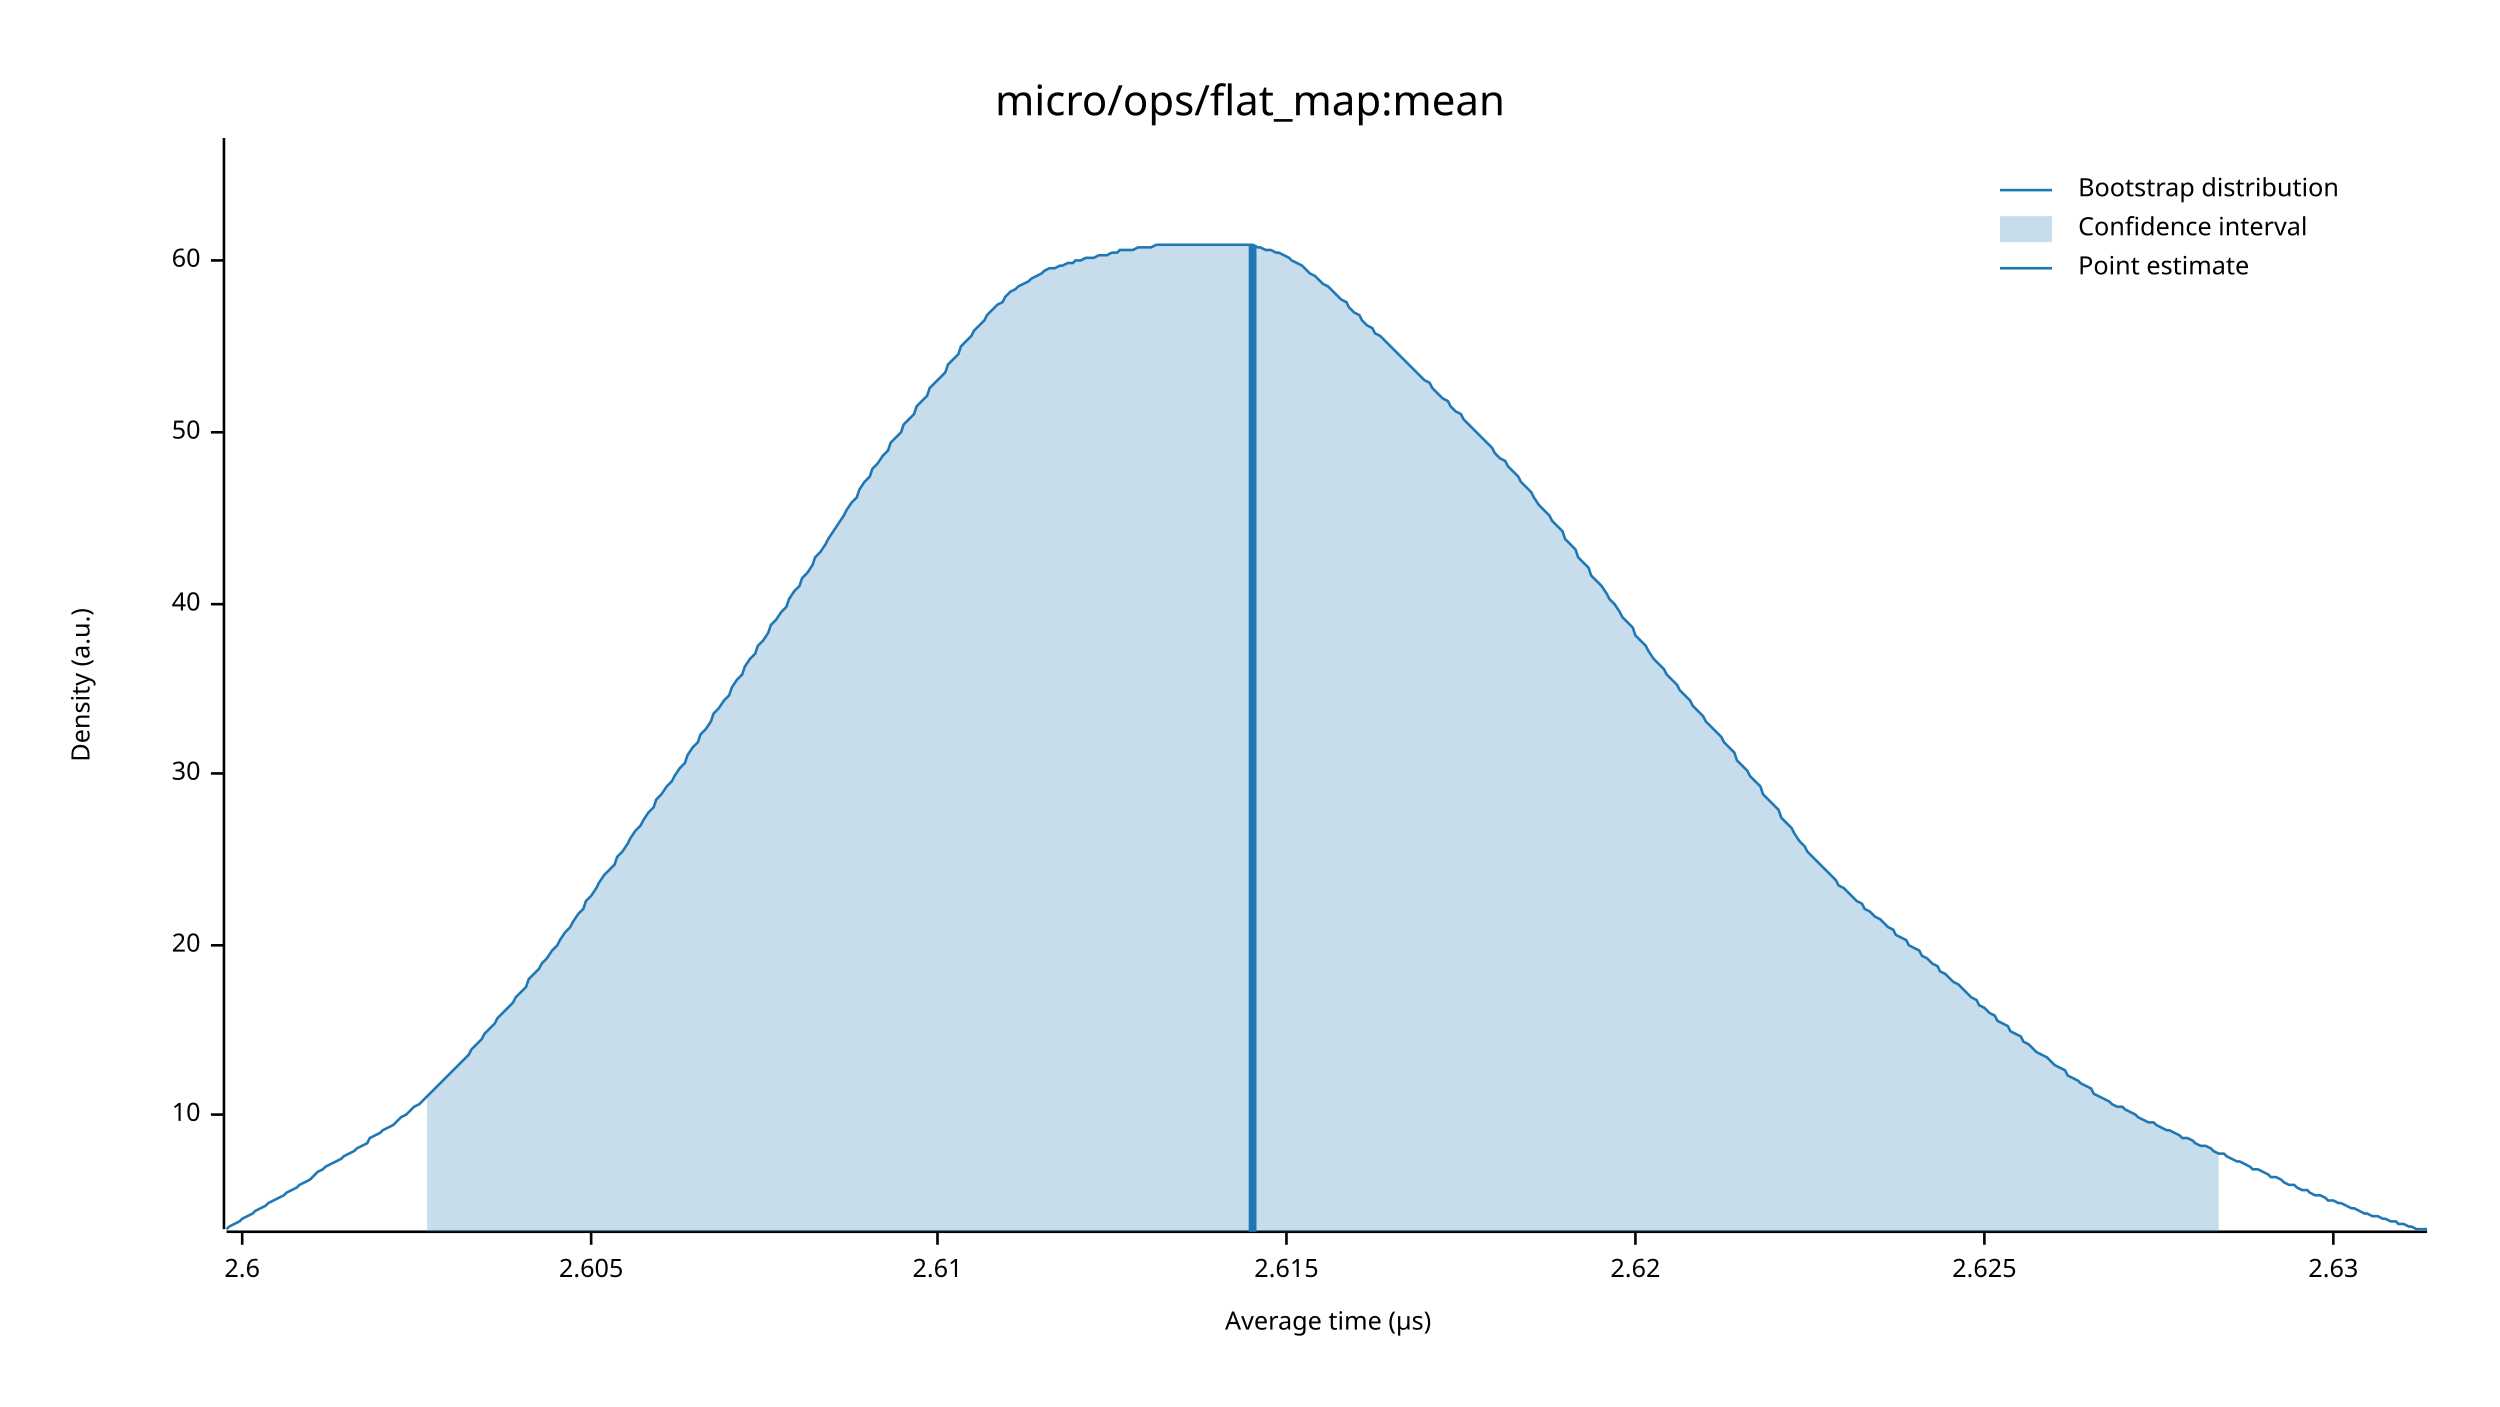
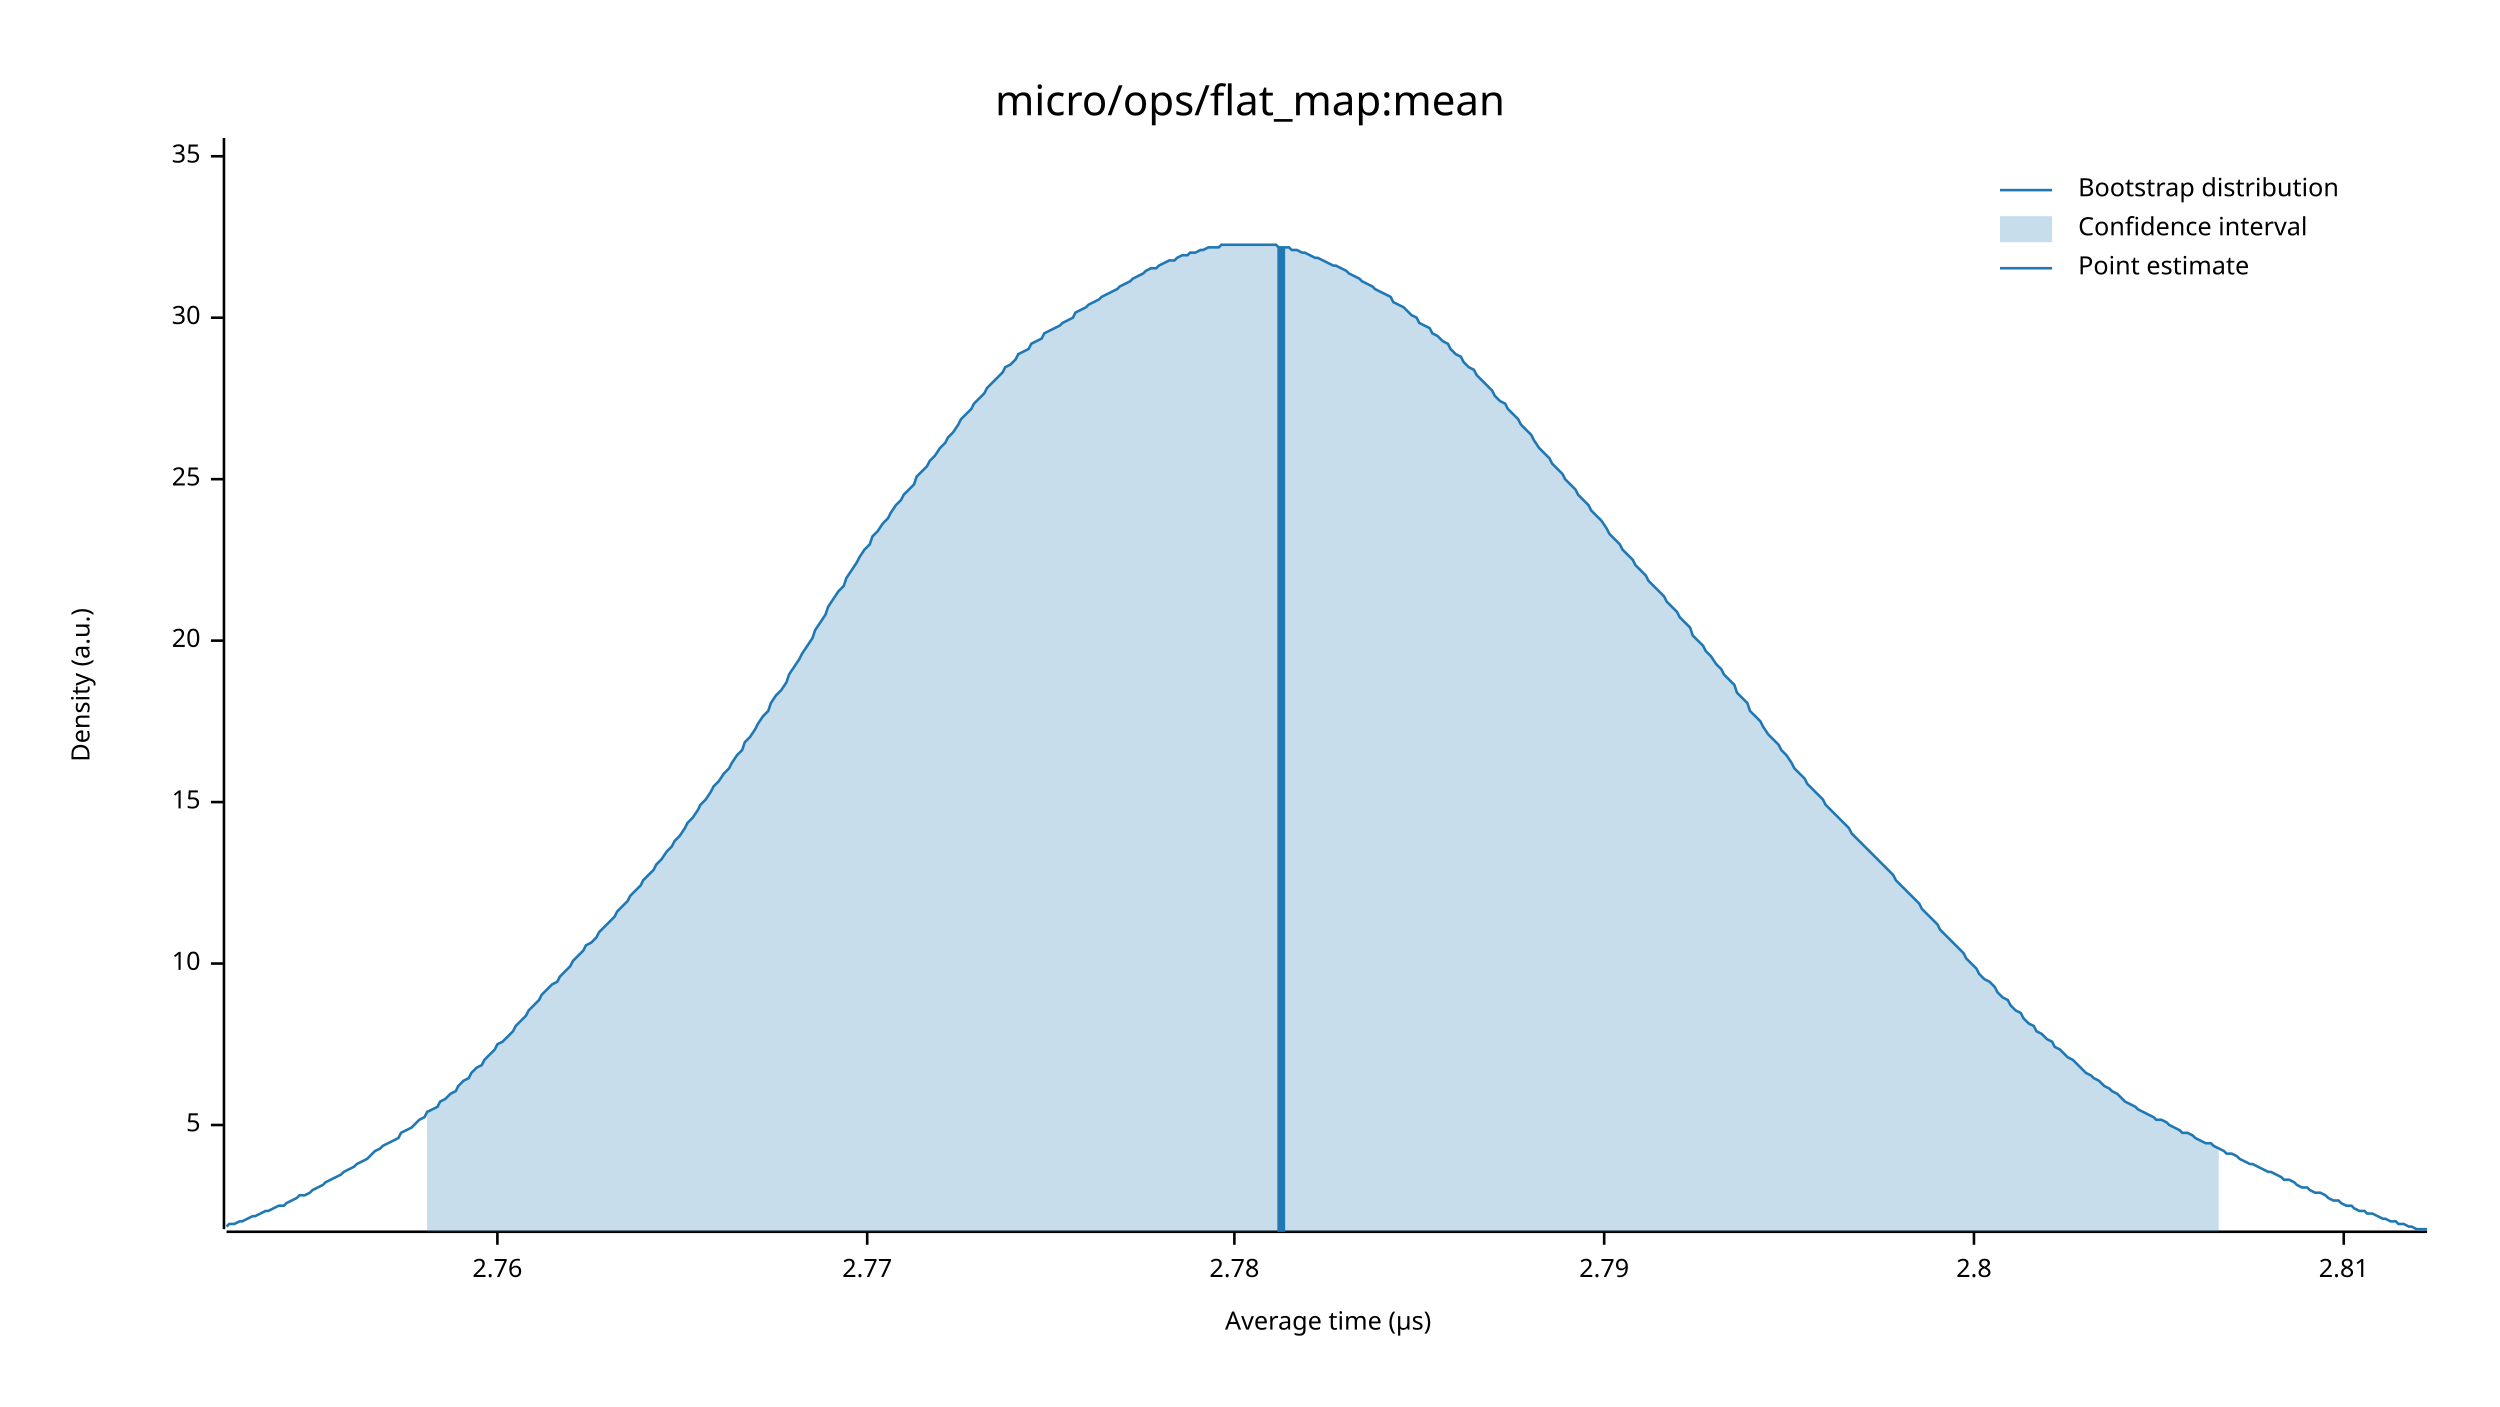
<svg xmlns="http://www.w3.org/2000/svg" width="960" height="540" viewBox="0 0 960 540">
  <text x="480" y="32" dy="0.76em" text-anchor="middle" font-family="sans-serif" font-size="16.129" opacity="1" fill="#000000">
micro/ops/flat_map:mean
</text>
  <text x="27" y="263" dy="0.76em" text-anchor="middle" font-family="sans-serif" font-size="9.677" opacity="1" fill="#000000" transform="rotate(270, 27, 263)">
Density (a.u.)
</text>
  <text x="510" y="513" dy="-0.5ex" text-anchor="middle" font-family="sans-serif" font-size="9.677" opacity="1" fill="#000000">
Average time (µs)
</text>
  <polyline fill="none" opacity="1" stroke="#000000" stroke-width="1" points="86,53 86,472 " />
-   <text x="77" y="428" dy="0.5ex" text-anchor="end" font-family="sans-serif" font-size="9.677" opacity="1" fill="#000000">
+   <text x="77" y="432" dy="0.5ex" text-anchor="end" font-family="sans-serif" font-size="9.677" opacity="1" fill="#000000">
+ 5
+ </text>
+   <polyline fill="none" opacity="1" stroke="#000000" stroke-width="1" points="81,432 86,432 " />
+   <text x="77" y="370" dy="0.5ex" text-anchor="end" font-family="sans-serif" font-size="9.677" opacity="1" fill="#000000">
10
</text>
-   <polyline fill="none" opacity="1" stroke="#000000" stroke-width="1" points="81,428 86,428 " />
-   <text x="77" y="363" dy="0.5ex" text-anchor="end" font-family="sans-serif" font-size="9.677" opacity="1" fill="#000000">
+   <polyline fill="none" opacity="1" stroke="#000000" stroke-width="1" points="81,370 86,370 " />
+   <text x="77" y="308" dy="0.5ex" text-anchor="end" font-family="sans-serif" font-size="9.677" opacity="1" fill="#000000">
+ 15
+ </text>
+   <polyline fill="none" opacity="1" stroke="#000000" stroke-width="1" points="81,308 86,308 " />
+   <text x="77" y="246" dy="0.5ex" text-anchor="end" font-family="sans-serif" font-size="9.677" opacity="1" fill="#000000">
20
</text>
-   <polyline fill="none" opacity="1" stroke="#000000" stroke-width="1" points="81,363 86,363 " />
-   <text x="77" y="297" dy="0.5ex" text-anchor="end" font-family="sans-serif" font-size="9.677" opacity="1" fill="#000000">
+   <polyline fill="none" opacity="1" stroke="#000000" stroke-width="1" points="81,246 86,246 " />
+   <text x="77" y="184" dy="0.5ex" text-anchor="end" font-family="sans-serif" font-size="9.677" opacity="1" fill="#000000">
+ 25
+ </text>
+   <polyline fill="none" opacity="1" stroke="#000000" stroke-width="1" points="81,184 86,184 " />
+   <text x="77" y="122" dy="0.5ex" text-anchor="end" font-family="sans-serif" font-size="9.677" opacity="1" fill="#000000">
30
</text>
-   <polyline fill="none" opacity="1" stroke="#000000" stroke-width="1" points="81,297 86,297 " />
-   <text x="77" y="232" dy="0.5ex" text-anchor="end" font-family="sans-serif" font-size="9.677" opacity="1" fill="#000000">
- 40
+   <polyline fill="none" opacity="1" stroke="#000000" stroke-width="1" points="81,122 86,122 " />
+   <text x="77" y="60" dy="0.5ex" text-anchor="end" font-family="sans-serif" font-size="9.677" opacity="1" fill="#000000">
+ 35
</text>
-   <polyline fill="none" opacity="1" stroke="#000000" stroke-width="1" points="81,232 86,232 " />
-   <text x="77" y="166" dy="0.5ex" text-anchor="end" font-family="sans-serif" font-size="9.677" opacity="1" fill="#000000">
- 50
+   <polyline fill="none" opacity="1" stroke="#000000" stroke-width="1" points="81,60 86,60 " />
+   <polyline fill="none" opacity="1" stroke="#000000" stroke-width="1" points="87,473 932,473 " />
+   <text x="191" y="483" dy="0.76em" text-anchor="middle" font-family="sans-serif" font-size="9.677" opacity="1" fill="#000000">
+ 2.76
</text>
-   <polyline fill="none" opacity="1" stroke="#000000" stroke-width="1" points="81,166 86,166 " />
-   <text x="77" y="100" dy="0.5ex" text-anchor="end" font-family="sans-serif" font-size="9.677" opacity="1" fill="#000000">
- 60
+   <polyline fill="none" opacity="1" stroke="#000000" stroke-width="1" points="191,473 191,478 " />
+   <text x="333" y="483" dy="0.76em" text-anchor="middle" font-family="sans-serif" font-size="9.677" opacity="1" fill="#000000">
+ 2.77
</text>
-   <polyline fill="none" opacity="1" stroke="#000000" stroke-width="1" points="81,100 86,100 " />
-   <polyline fill="none" opacity="1" stroke="#000000" stroke-width="1" points="87,473 932,473 " />
-   <text x="93" y="483" dy="0.76em" text-anchor="middle" font-family="sans-serif" font-size="9.677" opacity="1" fill="#000000">
- 2.6
+   <polyline fill="none" opacity="1" stroke="#000000" stroke-width="1" points="333,473 333,478 " />
+   <text x="474" y="483" dy="0.76em" text-anchor="middle" font-family="sans-serif" font-size="9.677" opacity="1" fill="#000000">
+ 2.78
</text>
-   <polyline fill="none" opacity="1" stroke="#000000" stroke-width="1" points="93,473 93,478 " />
-   <text x="227" y="483" dy="0.76em" text-anchor="middle" font-family="sans-serif" font-size="9.677" opacity="1" fill="#000000">
- 2.605
+   <polyline fill="none" opacity="1" stroke="#000000" stroke-width="1" points="474,473 474,478 " />
+   <text x="616" y="483" dy="0.76em" text-anchor="middle" font-family="sans-serif" font-size="9.677" opacity="1" fill="#000000">
+ 2.79
</text>
-   <polyline fill="none" opacity="1" stroke="#000000" stroke-width="1" points="227,473 227,478 " />
-   <text x="360" y="483" dy="0.76em" text-anchor="middle" font-family="sans-serif" font-size="9.677" opacity="1" fill="#000000">
- 2.61
+   <polyline fill="none" opacity="1" stroke="#000000" stroke-width="1" points="616,473 616,478 " />
+   <text x="758" y="483" dy="0.76em" text-anchor="middle" font-family="sans-serif" font-size="9.677" opacity="1" fill="#000000">
+ 2.8
</text>
-   <polyline fill="none" opacity="1" stroke="#000000" stroke-width="1" points="360,473 360,478 " />
-   <text x="494" y="483" dy="0.76em" text-anchor="middle" font-family="sans-serif" font-size="9.677" opacity="1" fill="#000000">
- 2.615
+   <polyline fill="none" opacity="1" stroke="#000000" stroke-width="1" points="758,473 758,478 " />
+   <text x="900" y="483" dy="0.76em" text-anchor="middle" font-family="sans-serif" font-size="9.677" opacity="1" fill="#000000">
+ 2.81
</text>
-   <polyline fill="none" opacity="1" stroke="#000000" stroke-width="1" points="494,473 494,478 " />
-   <text x="628" y="483" dy="0.76em" text-anchor="middle" font-family="sans-serif" font-size="9.677" opacity="1" fill="#000000">
- 2.62
- </text>
-   <polyline fill="none" opacity="1" stroke="#000000" stroke-width="1" points="628,473 628,478 " />
-   <text x="762" y="483" dy="0.76em" text-anchor="middle" font-family="sans-serif" font-size="9.677" opacity="1" fill="#000000">
- 2.625
- </text>
-   <polyline fill="none" opacity="1" stroke="#000000" stroke-width="1" points="762,473 762,478 " />
-   <text x="896" y="483" dy="0.76em" text-anchor="middle" font-family="sans-serif" font-size="9.677" opacity="1" fill="#000000">
- 2.63
- </text>
-   <polyline fill="none" opacity="1" stroke="#000000" stroke-width="1" points="896,473 896,478 " />
-   <polyline fill="none" opacity="1" stroke="#1F78B4" stroke-width="1" points="87,472 88,471 90,470 92,469 93,468 95,467 97,466 98,465 100,464 102,463 103,462 105,461 107,460 109,459 110,458 112,457 114,456 115,455 117,454 119,453 120,452 122,450 124,449 125,448 127,447 129,446 131,445 132,444 134,443 136,442 137,441 139,440 141,439 142,437 144,436 146,435 147,434 149,433 151,432 153,430 154,429 156,428 158,426 159,425 161,424 163,422 164,421 166,419 168,417 169,416 171,414 173,412 175,410 176,409 178,407 180,405 181,403 183,401 185,399 186,397 188,395 190,393 191,391 193,389 195,387 197,385 198,383 200,381 202,379 203,376 205,374 207,372 208,370 210,368 212,365 214,363 215,361 217,358 219,356 220,354 222,351 224,349 225,346 227,344 229,341 230,339 232,336 234,334 236,332 237,329 239,327 241,324 242,322 244,319 246,317 247,315 249,312 251,310 252,307 254,305 256,302 258,300 259,298 261,295 263,293 264,290 266,287 268,285 269,282 271,280 273,277 274,274 276,272 278,269 280,267 281,264 283,261 285,259 286,256 288,253 290,251 291,248 293,246 295,243 296,240 298,238 300,235 302,233 303,230 305,227 307,225 308,222 310,220 312,217 313,214 315,212 317,209 318,207 320,204 322,201 324,198 325,196 327,193 329,191 330,188 332,185 334,183 335,180 337,178 339,175 341,173 342,170 344,168 346,166 347,163 349,161 351,159 352,156 354,154 356,152 357,149 359,147 361,145 363,143 364,140 366,138 368,136 369,133 371,131 373,129 374,127 376,125 378,123 379,121 381,119 383,117 385,116 386,114 388,112 390,111 391,110 393,109 395,108 396,107 398,106 400,105 401,104 403,103 405,103 407,102 408,102 410,101 412,101 413,100 415,100 417,99 418,99 420,99 422,98 423,98 425,98 427,97 429,97 430,96 432,96 434,96 435,96 437,95 439,95 440,95 442,95 444,94 445,94 447,94 449,94 451,94 452,94 454,94 456,94 457,94 459,94 461,94 462,94 464,94 466,94 468,94 469,94 471,94 473,94 474,94 476,94 478,94 479,94 481,94 483,95 484,95 486,96 488,96 490,97 491,97 493,98 495,99 496,100 498,101 500,102 501,103 503,105 505,106 506,107 508,109 510,110 512,112 513,113 515,115 517,116 518,118 520,120 522,121 523,123 525,125 527,126 528,128 530,129 532,131 534,133 535,134 537,136 539,138 540,139 542,141 544,143 545,144 547,146 549,147 550,149 552,151 554,153 556,154 557,156 559,158 561,159 562,161 564,163 566,165 567,166 569,168 571,170 573,172 574,174 576,176 578,177 579,179 581,181 583,183 584,185 586,187 588,189 589,191 591,194 593,196 595,198 596,200 598,202 600,204 601,207 603,209 605,211 606,214 608,216 610,218 611,221 613,223 615,225 617,228 618,230 620,232 622,235 623,237 625,239 627,241 628,244 630,246 632,248 633,250 635,253 637,255 639,257 640,259 642,261 644,263 645,265 647,267 649,269 650,271 652,273 654,275 655,277 657,279 659,281 661,283 662,285 664,287 666,289 667,292 669,294 671,296 672,298 674,300 676,302 677,305 679,307 681,309 683,311 684,314 686,316 688,318 689,320 691,323 693,325 694,327 696,329 698,331 700,333 701,334 703,336 705,338 706,340 708,341 710,343 711,344 713,346 715,347 716,349 718,350 720,352 722,353 723,354 725,356 727,357 728,359 730,360 732,361 733,363 735,364 737,365 738,367 740,368 742,370 744,371 745,373 747,374 749,376 750,377 752,378 754,380 755,381 757,383 759,384 760,386 762,387 764,389 766,390 767,392 769,393 771,394 772,396 774,397 776,398 777,400 779,401 781,403 782,404 784,405 786,406 788,408 789,409 791,410 793,411 794,413 796,414 798,415 799,416 801,417 803,418 804,420 806,421 808,422 810,423 811,424 813,425 815,425 816,426 818,427 820,428 821,429 823,430 825,431 827,431 828,432 830,433 832,434 833,434 835,435 837,436 838,437 840,437 842,438 843,439 845,440 847,440 849,441 850,442 852,443 854,443 855,444 857,445 859,446 860,446 862,447 864,448 865,449 867,449 869,450 871,451 872,452 874,452 876,453 877,454 879,455 881,455 882,456 884,457 886,457 887,458 889,459 891,459 893,460 894,461 896,461 898,462 899,462 901,463 903,464 904,464 906,465 908,466 909,466 911,467 913,467 915,468 916,468 918,469 920,469 921,470 923,470 925,471 926,471 928,472 930,472 932,472 " />
-   <polygon opacity="0.25" fill="#1F78B4" points="164,421 166,419 168,417 169,416 171,414 173,412 175,410 176,409 178,407 180,405 181,403 183,401 185,399 186,397 188,395 190,393 191,391 193,389 195,387 197,385 198,383 200,381 202,379 203,376 205,374 207,372 208,370 210,368 212,365 214,363 215,361 217,358 219,356 220,354 222,351 224,349 225,346 227,344 229,341 230,339 232,336 234,334 236,332 237,329 239,327 241,324 242,322 244,319 246,317 247,315 249,312 251,310 252,307 254,305 256,302 258,300 259,298 261,295 263,293 264,290 266,287 268,285 269,282 271,280 273,277 274,274 276,272 278,269 280,267 281,264 283,261 285,259 286,256 288,253 290,251 291,248 293,246 295,243 296,240 298,238 300,235 302,233 303,230 305,227 307,225 308,222 310,220 312,217 313,214 315,212 317,209 318,207 320,204 322,201 324,198 325,196 327,193 329,191 330,188 332,185 334,183 335,180 337,178 339,175 341,173 342,170 344,168 346,166 347,163 349,161 351,159 352,156 354,154 356,152 357,149 359,147 361,145 363,143 364,140 366,138 368,136 369,133 371,131 373,129 374,127 376,125 378,123 379,121 381,119 383,117 385,116 386,114 388,112 390,111 391,110 393,109 395,108 396,107 398,106 400,105 401,104 403,103 405,103 407,102 408,102 410,101 412,101 413,100 415,100 417,99 418,99 420,99 422,98 423,98 425,98 427,97 429,97 430,96 432,96 434,96 435,96 437,95 439,95 440,95 442,95 444,94 445,94 447,94 449,94 451,94 452,94 454,94 456,94 457,94 459,94 461,94 462,94 464,94 466,94 468,94 469,94 471,94 473,94 474,94 476,94 478,94 479,94 481,94 483,95 484,95 486,96 488,96 490,97 491,97 493,98 495,99 496,100 498,101 500,102 501,103 503,105 505,106 506,107 508,109 510,110 512,112 513,113 515,115 517,116 518,118 520,120 522,121 523,123 525,125 527,126 528,128 530,129 532,131 534,133 535,134 537,136 539,138 540,139 542,141 544,143 545,144 547,146 549,147 550,149 552,151 554,153 556,154 557,156 559,158 561,159 562,161 564,163 566,165 567,166 569,168 571,170 573,172 574,174 576,176 578,177 579,179 581,181 583,183 584,185 586,187 588,189 589,191 591,194 593,196 595,198 596,200 598,202 600,204 601,207 603,209 605,211 606,214 608,216 610,218 611,221 613,223 615,225 617,228 618,230 620,232 622,235 623,237 625,239 627,241 628,244 630,246 632,248 633,250 635,253 637,255 639,257 640,259 642,261 644,263 645,265 647,267 649,269 650,271 652,273 654,275 655,277 657,279 659,281 661,283 662,285 664,287 666,289 667,292 669,294 671,296 672,298 674,300 676,302 677,305 679,307 681,309 683,311 684,314 686,316 688,318 689,320 691,323 693,325 694,327 696,329 698,331 700,333 701,334 703,336 705,338 706,340 708,341 710,343 711,344 713,346 715,347 716,349 718,350 720,352 722,353 723,354 725,356 727,357 728,359 730,360 732,361 733,363 735,364 737,365 738,367 740,368 742,370 744,371 745,373 747,374 749,376 750,377 752,378 754,380 755,381 757,383 759,384 760,386 762,387 764,389 766,390 767,392 769,393 771,394 772,396 774,397 776,398 777,400 779,401 781,403 782,404 784,405 786,406 788,408 789,409 791,410 793,411 794,413 796,414 798,415 799,416 801,417 803,418 804,420 806,421 808,422 810,423 811,424 813,425 815,425 816,426 818,427 820,428 821,429 823,430 825,431 827,431 828,432 830,433 832,434 833,434 835,435 837,436 838,437 840,437 842,438 843,439 845,440 847,440 849,441 850,442 852,443 852,473 164,473 " />
-   <polyline fill="none" opacity="1" stroke="#1F78B4" stroke-width="3" points="481,473 481,94 " />
+   <polyline fill="none" opacity="1" stroke="#000000" stroke-width="1" points="900,473 900,478 " />
+   <polyline fill="none" opacity="1" stroke="#1F78B4" stroke-width="1" points="87,471 88,470 90,470 92,469 93,469 95,468 97,467 98,467 100,466 102,465 103,465 105,464 107,463 109,463 110,462 112,461 114,460 115,459 117,459 119,458 120,457 122,456 124,455 125,454 127,453 129,452 131,451 132,450 134,449 136,448 137,447 139,446 141,445 142,444 144,442 146,441 147,440 149,439 151,438 153,437 154,435 156,434 158,433 159,432 161,430 163,429 164,427 166,426 168,425 169,423 171,422 173,420 175,419 176,417 178,415 180,414 181,412 183,410 185,409 186,407 188,405 190,403 191,401 193,400 195,398 197,396 198,394 200,392 202,390 203,388 205,386 207,384 208,382 210,380 212,378 214,377 215,375 217,373 219,371 220,369 222,367 224,365 225,363 227,362 229,360 230,358 232,356 234,354 236,352 237,350 239,348 241,346 242,344 244,342 246,340 247,338 249,336 251,334 252,332 254,330 256,327 258,325 259,323 261,321 263,318 264,316 266,314 268,311 269,309 271,307 273,304 274,302 276,300 278,297 280,295 281,293 283,290 285,288 286,285 288,283 290,280 291,278 293,275 295,273 296,270 298,267 300,265 302,262 303,259 305,256 307,253 308,251 310,248 312,245 313,242 315,239 317,236 318,233 320,230 322,227 324,225 325,222 327,219 329,216 330,214 332,211 334,209 335,206 337,204 339,201 341,199 342,197 344,194 346,192 347,190 349,188 351,186 352,183 354,181 356,179 357,177 359,175 361,172 363,170 364,168 366,166 368,163 369,161 371,159 373,157 374,155 376,153 378,151 379,149 381,147 383,145 385,143 386,141 388,140 390,138 391,136 393,135 395,134 396,132 398,131 400,130 401,128 403,127 405,126 407,125 408,124 410,123 412,122 413,120 415,119 417,118 418,117 420,116 422,115 423,114 425,113 427,112 429,111 430,110 432,109 434,108 435,107 437,106 439,105 440,104 442,103 444,103 445,102 447,101 449,100 451,100 452,99 454,98 456,98 457,97 459,97 461,96 462,96 464,95 466,95 468,95 469,94 471,94 473,94 474,94 476,94 478,94 479,94 481,94 483,94 484,94 486,94 488,94 490,94 491,95 493,95 495,95 496,96 498,96 500,97 501,97 503,98 505,99 506,99 508,100 510,101 512,102 513,102 515,103 517,104 518,105 520,106 522,107 523,108 525,109 527,110 528,111 530,112 532,113 534,114 535,116 537,117 539,118 540,119 542,121 544,122 545,124 547,125 549,126 550,128 552,129 554,131 556,132 557,134 559,136 561,137 562,139 564,141 566,142 567,144 569,146 571,148 573,150 574,152 576,154 578,155 579,157 581,159 583,161 584,163 586,165 588,167 589,169 591,172 593,174 595,176 596,178 598,180 600,182 601,184 603,186 605,188 606,190 608,192 610,194 611,196 613,198 615,200 617,203 618,205 620,207 622,209 623,211 625,213 627,215 628,217 630,219 632,221 633,223 635,225 637,227 639,229 640,231 642,233 644,235 645,237 647,239 649,241 650,244 652,246 654,248 655,250 657,252 659,255 661,257 662,259 664,261 666,263 667,266 669,268 671,270 672,273 674,275 676,277 677,279 679,282 681,284 683,286 684,288 686,290 688,293 689,295 691,297 693,299 694,301 696,303 698,305 700,307 701,309 703,311 705,313 706,314 708,316 710,318 711,320 713,322 715,324 716,325 718,327 720,329 722,331 723,332 725,334 727,336 728,338 730,340 732,342 733,343 735,345 737,347 738,349 740,351 742,353 744,355 745,357 747,359 749,361 750,362 752,364 754,366 755,368 757,370 759,372 760,374 762,376 764,377 766,379 767,381 769,383 771,384 772,386 774,388 776,389 777,391 779,393 781,394 782,396 784,397 786,399 788,400 789,402 791,403 793,405 794,406 796,407 798,409 799,410 801,412 803,413 804,414 806,415 808,417 810,418 811,419 813,420 815,422 816,423 818,424 820,425 821,426 823,427 825,428 827,429 828,430 830,430 832,431 833,432 835,433 837,434 838,435 840,435 842,436 843,437 845,438 847,439 849,439 850,440 852,441 854,442 855,443 857,443 859,444 860,445 862,446 864,447 865,447 867,448 869,449 871,450 872,450 874,451 876,452 877,453 879,453 881,454 882,455 884,456 886,456 887,457 889,458 891,458 893,459 894,460 896,461 898,461 899,462 901,463 903,463 904,464 906,465 908,465 909,466 911,466 913,467 915,468 916,468 918,469 920,469 921,470 923,470 925,471 926,471 928,472 930,472 932,472 " />
+   <polygon opacity="0.25" fill="#1F78B4" points="164,427 166,426 168,425 169,423 171,422 173,420 175,419 176,417 178,415 180,414 181,412 183,410 185,409 186,407 188,405 190,403 191,401 193,400 195,398 197,396 198,394 200,392 202,390 203,388 205,386 207,384 208,382 210,380 212,378 214,377 215,375 217,373 219,371 220,369 222,367 224,365 225,363 227,362 229,360 230,358 232,356 234,354 236,352 237,350 239,348 241,346 242,344 244,342 246,340 247,338 249,336 251,334 252,332 254,330 256,327 258,325 259,323 261,321 263,318 264,316 266,314 268,311 269,309 271,307 273,304 274,302 276,300 278,297 280,295 281,293 283,290 285,288 286,285 288,283 290,280 291,278 293,275 295,273 296,270 298,267 300,265 302,262 303,259 305,256 307,253 308,251 310,248 312,245 313,242 315,239 317,236 318,233 320,230 322,227 324,225 325,222 327,219 329,216 330,214 332,211 334,209 335,206 337,204 339,201 341,199 342,197 344,194 346,192 347,190 349,188 351,186 352,183 354,181 356,179 357,177 359,175 361,172 363,170 364,168 366,166 368,163 369,161 371,159 373,157 374,155 376,153 378,151 379,149 381,147 383,145 385,143 386,141 388,140 390,138 391,136 393,135 395,134 396,132 398,131 400,130 401,128 403,127 405,126 407,125 408,124 410,123 412,122 413,120 415,119 417,118 418,117 420,116 422,115 423,114 425,113 427,112 429,111 430,110 432,109 434,108 435,107 437,106 439,105 440,104 442,103 444,103 445,102 447,101 449,100 451,100 452,99 454,98 456,98 457,97 459,97 461,96 462,96 464,95 466,95 468,95 469,94 471,94 473,94 474,94 476,94 478,94 479,94 481,94 483,94 484,94 486,94 488,94 490,94 491,95 493,95 495,95 496,96 498,96 500,97 501,97 503,98 505,99 506,99 508,100 510,101 512,102 513,102 515,103 517,104 518,105 520,106 522,107 523,108 525,109 527,110 528,111 530,112 532,113 534,114 535,116 537,117 539,118 540,119 542,121 544,122 545,124 547,125 549,126 550,128 552,129 554,131 556,132 557,134 559,136 561,137 562,139 564,141 566,142 567,144 569,146 571,148 573,150 574,152 576,154 578,155 579,157 581,159 583,161 584,163 586,165 588,167 589,169 591,172 593,174 595,176 596,178 598,180 600,182 601,184 603,186 605,188 606,190 608,192 610,194 611,196 613,198 615,200 617,203 618,205 620,207 622,209 623,211 625,213 627,215 628,217 630,219 632,221 633,223 635,225 637,227 639,229 640,231 642,233 644,235 645,237 647,239 649,241 650,244 652,246 654,248 655,250 657,252 659,255 661,257 662,259 664,261 666,263 667,266 669,268 671,270 672,273 674,275 676,277 677,279 679,282 681,284 683,286 684,288 686,290 688,293 689,295 691,297 693,299 694,301 696,303 698,305 700,307 701,309 703,311 705,313 706,314 708,316 710,318 711,320 713,322 715,324 716,325 718,327 720,329 722,331 723,332 725,334 727,336 728,338 730,340 732,342 733,343 735,345 737,347 738,349 740,351 742,353 744,355 745,357 747,359 749,361 750,362 752,364 754,366 755,368 757,370 759,372 760,374 762,376 764,377 766,379 767,381 769,383 771,384 772,386 774,388 776,389 777,391 779,393 781,394 782,396 784,397 786,399 788,400 789,402 791,403 793,405 794,406 796,407 798,409 799,410 801,412 803,413 804,414 806,415 808,417 810,418 811,419 813,420 815,422 816,423 818,424 820,425 821,426 823,427 825,428 827,429 828,430 830,430 832,431 833,432 835,433 837,434 838,435 840,435 842,436 843,437 845,438 847,439 849,439 850,440 852,441 852,473 164,473 " />
+   <polyline fill="none" opacity="1" stroke="#1F78B4" stroke-width="3" points="492,473 492,95 " />
  <text x="798" y="68" dy="0.76em" text-anchor="start" font-family="sans-serif" font-size="9.677" opacity="1" fill="#000000">
Bootstrap distribution
</text>
  <text x="798" y="83" dy="0.76em" text-anchor="start" font-family="sans-serif" font-size="9.677" opacity="1" fill="#000000">
Confidence interval
</text>
  <text x="798" y="98" dy="0.76em" text-anchor="start" font-family="sans-serif" font-size="9.677" opacity="1" fill="#000000">
Point estimate
</text>
  <polyline fill="none" opacity="1" stroke="#1F78B4" stroke-width="1" points="768,73 788,73 " />
  <rect x="768" y="83" width="20" height="10" opacity="0.25" fill="#1F78B4" stroke="none" />
  <polyline fill="none" opacity="1" stroke="#1F78B4" stroke-width="1" points="768,103 788,103 " />
</svg>
